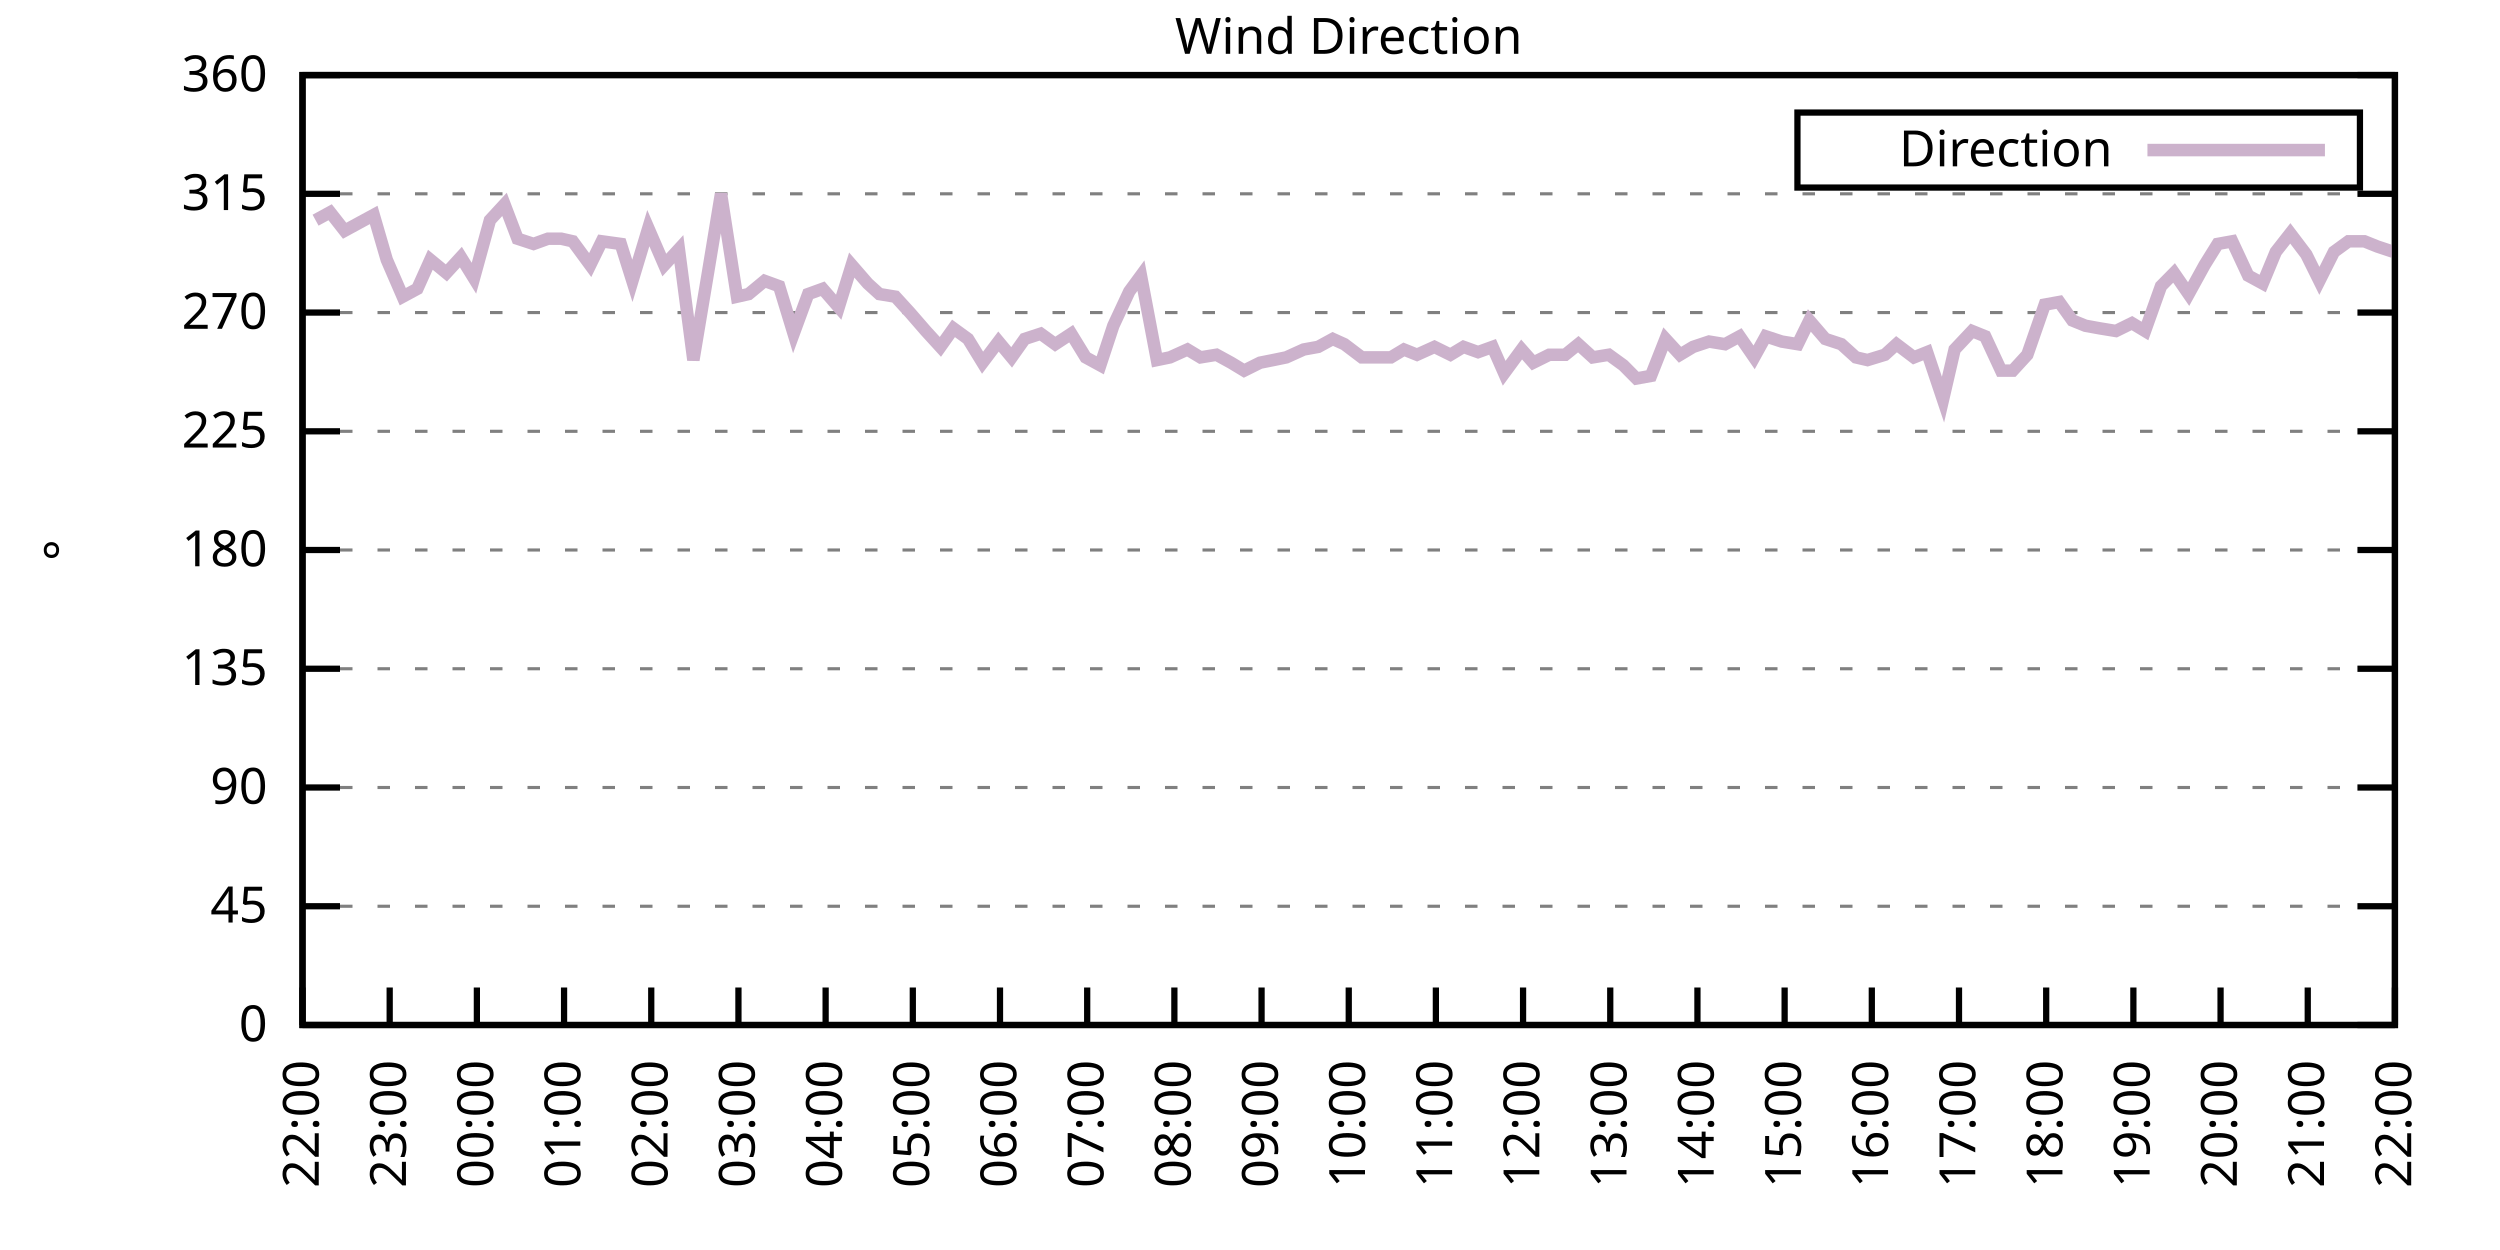
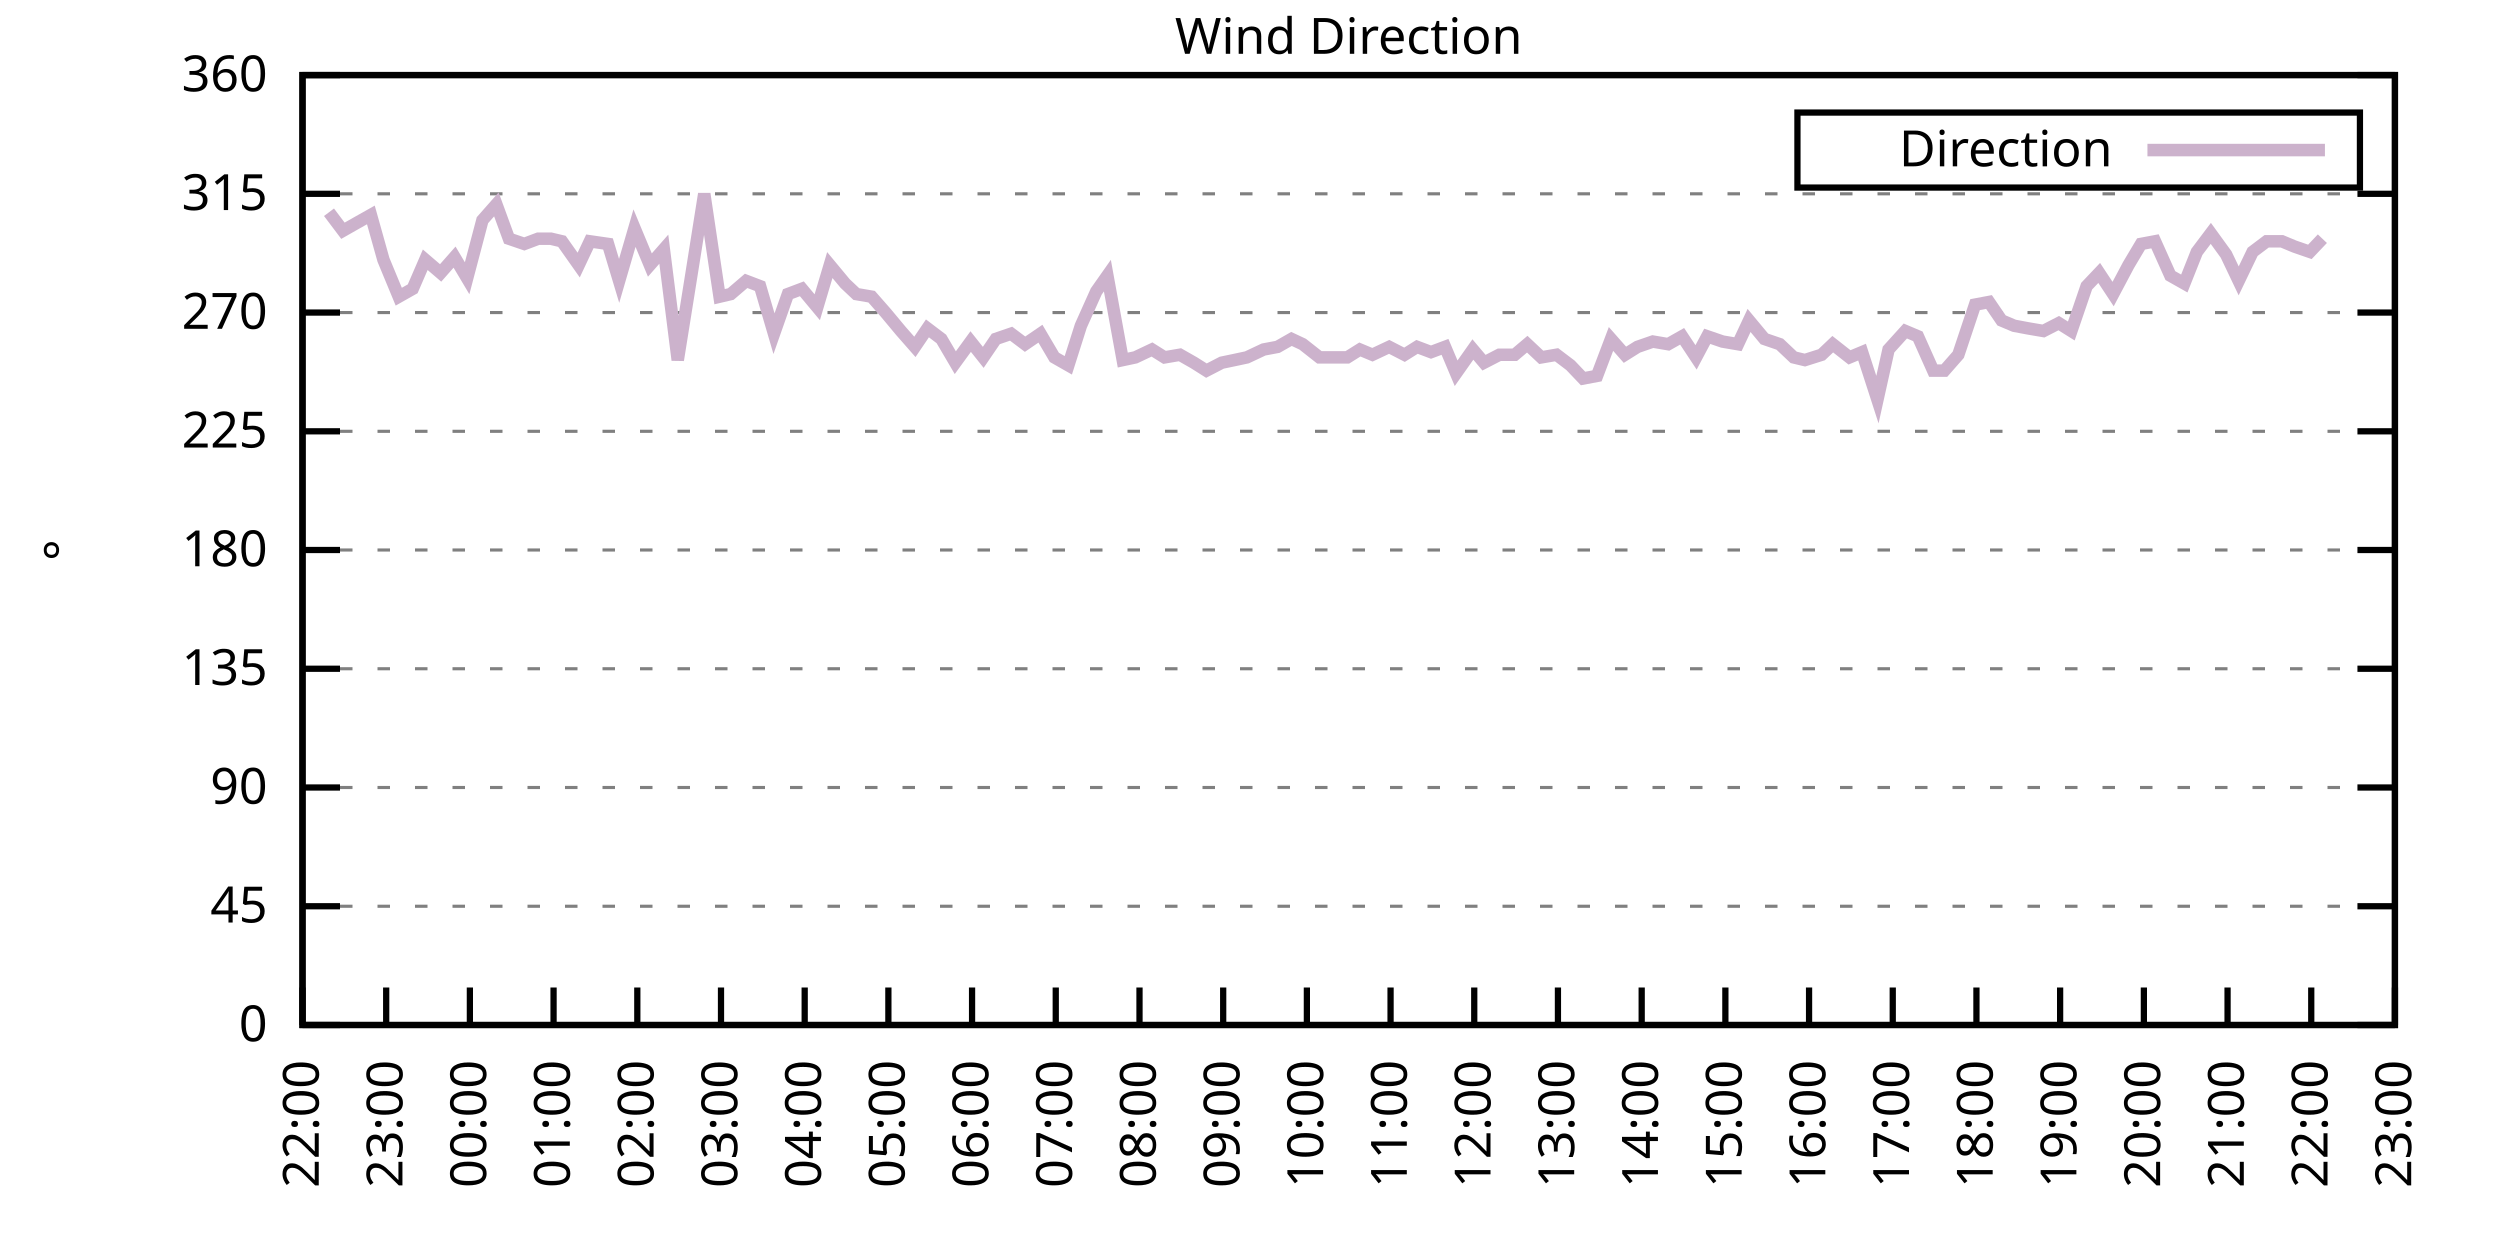
<svg xmlns="http://www.w3.org/2000/svg" xmlns:xlink="http://www.w3.org/1999/xlink" width="400" height="200" viewBox="0 0 400 200">
  <g id="gnuplot_canvas">
    <rect x="0" y="0" width="400" height="200" fill="none" />
    <defs>
      <circle id="gpDot" r="0.5" stroke-width="0.5" stroke="currentColor" />
      <path id="gpPt0" stroke-width="0.333" stroke="currentColor" d="M-1,0 h2 M0,-1 v2" />
      <path id="gpPt1" stroke-width="0.333" stroke="currentColor" d="M-1,-1 L1,1 M1,-1 L-1,1" />
      <path id="gpPt2" stroke-width="0.333" stroke="currentColor" d="M-1,0 L1,0 M0,-1 L0,1 M-1,-1 L1,1 M-1,1 L1,-1" />
      <rect id="gpPt3" stroke-width="0.333" stroke="currentColor" x="-1" y="-1" width="2" height="2" />
      <rect id="gpPt4" stroke-width="0.333" stroke="currentColor" fill="currentColor" x="-1" y="-1" width="2" height="2" />
      <circle id="gpPt5" stroke-width="0.333" stroke="currentColor" cx="0" cy="0" r="1" />
      <use xlink:href="#gpPt5" id="gpPt6" fill="currentColor" stroke="none" />
      <path id="gpPt7" stroke-width="0.333" stroke="currentColor" d="M0,-1.33 L-1.33,0.67 L1.33,0.67 z" />
      <use xlink:href="#gpPt7" id="gpPt8" fill="currentColor" stroke="none" />
      <use xlink:href="#gpPt7" id="gpPt9" stroke="currentColor" transform="rotate(180)" />
      <use xlink:href="#gpPt9" id="gpPt10" fill="currentColor" stroke="none" />
      <use xlink:href="#gpPt3" id="gpPt11" stroke="currentColor" transform="rotate(45)" />
      <use xlink:href="#gpPt11" id="gpPt12" fill="currentColor" stroke="none" />
      <path id="gpPt13" stroke-width="0.333" stroke="currentColor" d="M0,1.330 L1.265,0.411 L0.782,-1.067 L-0.782,-1.076 L-1.265,0.411 z" />
      <use xlink:href="#gpPt13" id="gpPt14" fill="currentColor" stroke="none" />
      <filter id="textbox" filterUnits="objectBoundingBox" x="0" y="0" height="1" width="1">
        <feFlood flood-color="white" flood-opacity="1" result="bgnd" />
        <feComposite in="SourceGraphic" in2="bgnd" operator="atop" />
      </filter>
      <filter id="greybox" filterUnits="objectBoundingBox" x="0" y="0" height="1" width="1">
        <feFlood flood-color="lightgrey" flood-opacity="1" result="grey" />
        <feComposite in="SourceGraphic" in2="grey" operator="atop" />
      </filter>
    </defs>
    <g fill="none" color="white" stroke="currentColor" stroke-width="1.00" stroke-linecap="butt" stroke-linejoin="miter">
</g>
    <g fill="none" color="black" stroke="currentColor" stroke-width="1.00" stroke-linecap="butt" stroke-linejoin="miter">
      <g stroke="none" shape-rendering="crispEdges">
        <polygon fill="rgb(255, 255, 255)" points="48.40,164.00 383.18,164.00 383.18,12.02 48.40,12.02 " />
      </g>
    </g>
    <g fill="none" color="black" stroke="currentColor" stroke-width="1.00" stroke-linecap="butt" stroke-linejoin="miter">
</g>
    <g fill="none" color="black" stroke="black" stroke-width="0.50" stroke-linecap="butt" stroke-linejoin="miter">
</g>
    <g fill="none" color="gray" stroke="currentColor" stroke-width="0.50" stroke-linecap="butt" stroke-linejoin="miter">
      <path stroke="gray" stroke-dasharray="2,4" class="gridline" d="M48.40,164.00 L383.19,164.00  " />
    </g>
    <g fill="none" color="gray" stroke="gray" stroke-width="1.00" stroke-linecap="butt" stroke-linejoin="miter">
</g>
    <g fill="none" color="black" stroke="currentColor" stroke-width="1.00" stroke-linecap="butt" stroke-linejoin="miter">
      <path stroke="black" d="M48.40,164.00 L54.40,164.00 M383.19,164.00 L377.19,164.00  " />
      <g transform="translate(42.80,166.60)" stroke="none" fill="black" font-family="Sans" font-size="8.00" text-anchor="end">
        <text>
          <tspan font-family="Sans"> 0</tspan>
        </text>
      </g>
    </g>
    <g fill="none" color="black" stroke="currentColor" stroke-width="1.00" stroke-linecap="butt" stroke-linejoin="miter">
</g>
    <g fill="none" color="black" stroke="black" stroke-width="0.50" stroke-linecap="butt" stroke-linejoin="miter">
</g>
    <g fill="none" color="gray" stroke="currentColor" stroke-width="0.50" stroke-linecap="butt" stroke-linejoin="miter">
      <path stroke="gray" stroke-dasharray="2,4" class="gridline" d="M48.40,145.00 L383.19,145.00  " />
    </g>
    <g fill="none" color="gray" stroke="gray" stroke-width="1.00" stroke-linecap="butt" stroke-linejoin="miter">
</g>
    <g fill="none" color="black" stroke="currentColor" stroke-width="1.00" stroke-linecap="butt" stroke-linejoin="miter">
      <path stroke="black" d="M48.40,145.00 L54.40,145.00 M383.19,145.00 L377.19,145.00  " />
      <g transform="translate(42.80,147.60)" stroke="none" fill="black" font-family="Sans" font-size="8.00" text-anchor="end">
        <text>
          <tspan font-family="Sans"> 45</tspan>
        </text>
      </g>
    </g>
    <g fill="none" color="black" stroke="currentColor" stroke-width="1.00" stroke-linecap="butt" stroke-linejoin="miter">
</g>
    <g fill="none" color="black" stroke="black" stroke-width="0.50" stroke-linecap="butt" stroke-linejoin="miter">
</g>
    <g fill="none" color="gray" stroke="currentColor" stroke-width="0.50" stroke-linecap="butt" stroke-linejoin="miter">
      <path stroke="gray" stroke-dasharray="2,4" class="gridline" d="M48.40,126.00 L383.19,126.00  " />
    </g>
    <g fill="none" color="gray" stroke="gray" stroke-width="1.00" stroke-linecap="butt" stroke-linejoin="miter">
</g>
    <g fill="none" color="black" stroke="currentColor" stroke-width="1.00" stroke-linecap="butt" stroke-linejoin="miter">
      <path stroke="black" d="M48.40,126.00 L54.40,126.00 M383.19,126.00 L377.19,126.00  " />
      <g transform="translate(42.80,128.60)" stroke="none" fill="black" font-family="Sans" font-size="8.00" text-anchor="end">
        <text>
          <tspan font-family="Sans"> 90</tspan>
        </text>
      </g>
    </g>
    <g fill="none" color="black" stroke="currentColor" stroke-width="1.00" stroke-linecap="butt" stroke-linejoin="miter">
</g>
    <g fill="none" color="black" stroke="black" stroke-width="0.50" stroke-linecap="butt" stroke-linejoin="miter">
</g>
    <g fill="none" color="gray" stroke="currentColor" stroke-width="0.50" stroke-linecap="butt" stroke-linejoin="miter">
      <path stroke="gray" stroke-dasharray="2,4" class="gridline" d="M48.40,107.00 L383.19,107.00  " />
    </g>
    <g fill="none" color="gray" stroke="gray" stroke-width="1.00" stroke-linecap="butt" stroke-linejoin="miter">
</g>
    <g fill="none" color="black" stroke="currentColor" stroke-width="1.00" stroke-linecap="butt" stroke-linejoin="miter">
      <path stroke="black" d="M48.40,107.00 L54.40,107.00 M383.19,107.00 L377.19,107.00  " />
      <g transform="translate(42.80,109.60)" stroke="none" fill="black" font-family="Sans" font-size="8.00" text-anchor="end">
        <text>
          <tspan font-family="Sans"> 135</tspan>
        </text>
      </g>
    </g>
    <g fill="none" color="black" stroke="currentColor" stroke-width="1.00" stroke-linecap="butt" stroke-linejoin="miter">
</g>
    <g fill="none" color="black" stroke="black" stroke-width="0.50" stroke-linecap="butt" stroke-linejoin="miter">
</g>
    <g fill="none" color="gray" stroke="currentColor" stroke-width="0.50" stroke-linecap="butt" stroke-linejoin="miter">
      <path stroke="gray" stroke-dasharray="2,4" class="gridline" d="M48.40,88.00 L383.19,88.00  " />
    </g>
    <g fill="none" color="gray" stroke="gray" stroke-width="1.00" stroke-linecap="butt" stroke-linejoin="miter">
</g>
    <g fill="none" color="black" stroke="currentColor" stroke-width="1.00" stroke-linecap="butt" stroke-linejoin="miter">
      <path stroke="black" d="M48.40,88.00 L54.40,88.00 M383.19,88.00 L377.19,88.00  " />
      <g transform="translate(42.80,90.60)" stroke="none" fill="black" font-family="Sans" font-size="8.00" text-anchor="end">
        <text>
          <tspan font-family="Sans"> 180</tspan>
        </text>
      </g>
    </g>
    <g fill="none" color="black" stroke="currentColor" stroke-width="1.00" stroke-linecap="butt" stroke-linejoin="miter">
</g>
    <g fill="none" color="black" stroke="black" stroke-width="0.50" stroke-linecap="butt" stroke-linejoin="miter">
</g>
    <g fill="none" color="gray" stroke="currentColor" stroke-width="0.50" stroke-linecap="butt" stroke-linejoin="miter">
      <path stroke="gray" stroke-dasharray="2,4" class="gridline" d="M48.40,69.01 L383.19,69.01  " />
    </g>
    <g fill="none" color="gray" stroke="gray" stroke-width="1.00" stroke-linecap="butt" stroke-linejoin="miter">
</g>
    <g fill="none" color="black" stroke="currentColor" stroke-width="1.00" stroke-linecap="butt" stroke-linejoin="miter">
      <path stroke="black" d="M48.40,69.01 L54.40,69.01 M383.19,69.01 L377.19,69.01  " />
      <g transform="translate(42.80,71.61)" stroke="none" fill="black" font-family="Sans" font-size="8.00" text-anchor="end">
        <text>
          <tspan font-family="Sans"> 225</tspan>
        </text>
      </g>
    </g>
    <g fill="none" color="black" stroke="currentColor" stroke-width="1.00" stroke-linecap="butt" stroke-linejoin="miter">
</g>
    <g fill="none" color="black" stroke="black" stroke-width="0.50" stroke-linecap="butt" stroke-linejoin="miter">
</g>
    <g fill="none" color="gray" stroke="currentColor" stroke-width="0.50" stroke-linecap="butt" stroke-linejoin="miter">
      <path stroke="gray" stroke-dasharray="2,4" class="gridline" d="M48.40,50.01 L383.19,50.01  " />
    </g>
    <g fill="none" color="gray" stroke="gray" stroke-width="1.00" stroke-linecap="butt" stroke-linejoin="miter">
</g>
    <g fill="none" color="black" stroke="currentColor" stroke-width="1.00" stroke-linecap="butt" stroke-linejoin="miter">
      <path stroke="black" d="M48.40,50.01 L54.40,50.01 M383.19,50.01 L377.19,50.01  " />
      <g transform="translate(42.80,52.61)" stroke="none" fill="black" font-family="Sans" font-size="8.00" text-anchor="end">
        <text>
          <tspan font-family="Sans"> 270</tspan>
        </text>
      </g>
    </g>
    <g fill="none" color="black" stroke="currentColor" stroke-width="1.00" stroke-linecap="butt" stroke-linejoin="miter">
</g>
    <g fill="none" color="black" stroke="black" stroke-width="0.50" stroke-linecap="butt" stroke-linejoin="miter">
</g>
    <g fill="none" color="gray" stroke="currentColor" stroke-width="0.50" stroke-linecap="butt" stroke-linejoin="miter">
      <path stroke="gray" stroke-dasharray="2,4" class="gridline" d="M48.40,31.01 L383.19,31.01  " />
    </g>
    <g fill="none" color="gray" stroke="gray" stroke-width="1.00" stroke-linecap="butt" stroke-linejoin="miter">
</g>
    <g fill="none" color="black" stroke="currentColor" stroke-width="1.00" stroke-linecap="butt" stroke-linejoin="miter">
      <path stroke="black" d="M48.40,31.01 L54.40,31.01 M383.19,31.01 L377.19,31.01  " />
      <g transform="translate(42.80,33.61)" stroke="none" fill="black" font-family="Sans" font-size="8.00" text-anchor="end">
        <text>
          <tspan font-family="Sans"> 315</tspan>
        </text>
      </g>
    </g>
    <g fill="none" color="black" stroke="currentColor" stroke-width="1.00" stroke-linecap="butt" stroke-linejoin="miter">
</g>
    <g fill="none" color="black" stroke="black" stroke-width="0.50" stroke-linecap="butt" stroke-linejoin="miter">
</g>
    <g fill="none" color="gray" stroke="currentColor" stroke-width="0.50" stroke-linecap="butt" stroke-linejoin="miter">
      <path stroke="gray" stroke-dasharray="2,4" class="gridline" d="M48.40,12.01 L383.19,12.01  " />
    </g>
    <g fill="none" color="gray" stroke="gray" stroke-width="1.00" stroke-linecap="butt" stroke-linejoin="miter">
</g>
    <g fill="none" color="black" stroke="currentColor" stroke-width="1.00" stroke-linecap="butt" stroke-linejoin="miter">
      <path stroke="black" d="M48.40,12.01 L54.40,12.01 M383.19,12.01 L377.19,12.01  " />
      <g transform="translate(42.80,14.61)" stroke="none" fill="black" font-family="Sans" font-size="8.00" text-anchor="end">
        <text>
          <tspan font-family="Sans"> 360</tspan>
        </text>
      </g>
    </g>
    <g fill="none" color="black" stroke="currentColor" stroke-width="1.00" stroke-linecap="butt" stroke-linejoin="miter">
      <path stroke="black" d="M48.40,164.00 L48.40,158.00  " />
      <g transform="translate(51.00,169.60) rotate(270.00)" stroke="none" fill="black" font-family="Sans" font-size="8.00" text-anchor="end">
        <text>
          <tspan font-family="Sans">22:00</tspan>
        </text>
      </g>
    </g>
    <g fill="none" color="black" stroke="currentColor" stroke-width="1.00" stroke-linecap="butt" stroke-linejoin="miter">
-       <path stroke="black" d="M62.35,164.00 L62.35,158.00  " />
-       <g transform="translate(64.95,169.60) rotate(270.00)" stroke="none" fill="black" font-family="Sans" font-size="8.00" text-anchor="end">
+       <path stroke="black" d="M61.79,164.00 L61.79,158.00  " />
+       <g transform="translate(64.39,169.60) rotate(270.00)" stroke="none" fill="black" font-family="Sans" font-size="8.00" text-anchor="end">
        <text>
          <tspan font-family="Sans">23:00</tspan>
        </text>
      </g>
    </g>
    <g fill="none" color="black" stroke="currentColor" stroke-width="1.00" stroke-linecap="butt" stroke-linejoin="miter">
-       <path stroke="black" d="M76.30,164.00 L76.30,158.00  " />
-       <g transform="translate(78.90,169.60) rotate(270.00)" stroke="none" fill="black" font-family="Sans" font-size="8.00" text-anchor="end">
+       <path stroke="black" d="M75.18,164.00 L75.18,158.00  " />
+       <g transform="translate(77.78,169.60) rotate(270.00)" stroke="none" fill="black" font-family="Sans" font-size="8.00" text-anchor="end">
        <text>
          <tspan font-family="Sans">00:00</tspan>
        </text>
      </g>
    </g>
    <g fill="none" color="black" stroke="currentColor" stroke-width="1.00" stroke-linecap="butt" stroke-linejoin="miter">
-       <path stroke="black" d="M90.25,164.00 L90.25,158.00  " />
-       <g transform="translate(92.85,169.60) rotate(270.00)" stroke="none" fill="black" font-family="Sans" font-size="8.00" text-anchor="end">
+       <path stroke="black" d="M88.57,164.00 L88.57,158.00  " />
+       <g transform="translate(91.17,169.60) rotate(270.00)" stroke="none" fill="black" font-family="Sans" font-size="8.00" text-anchor="end">
        <text>
          <tspan font-family="Sans">01:00</tspan>
        </text>
      </g>
    </g>
    <g fill="none" color="black" stroke="currentColor" stroke-width="1.00" stroke-linecap="butt" stroke-linejoin="miter">
-       <path stroke="black" d="M104.20,164.00 L104.20,158.00  " />
-       <g transform="translate(106.80,169.60) rotate(270.00)" stroke="none" fill="black" font-family="Sans" font-size="8.00" text-anchor="end">
+       <path stroke="black" d="M101.97,164.00 L101.97,158.00  " />
+       <g transform="translate(104.57,169.60) rotate(270.00)" stroke="none" fill="black" font-family="Sans" font-size="8.00" text-anchor="end">
        <text>
          <tspan font-family="Sans">02:00</tspan>
        </text>
      </g>
    </g>
    <g fill="none" color="black" stroke="currentColor" stroke-width="1.00" stroke-linecap="butt" stroke-linejoin="miter">
-       <path stroke="black" d="M118.15,164.00 L118.15,158.00  " />
-       <g transform="translate(120.75,169.60) rotate(270.00)" stroke="none" fill="black" font-family="Sans" font-size="8.00" text-anchor="end">
+       <path stroke="black" d="M115.36,164.00 L115.36,158.00  " />
+       <g transform="translate(117.96,169.60) rotate(270.00)" stroke="none" fill="black" font-family="Sans" font-size="8.00" text-anchor="end">
        <text>
          <tspan font-family="Sans">03:00</tspan>
        </text>
      </g>
    </g>
    <g fill="none" color="black" stroke="currentColor" stroke-width="1.00" stroke-linecap="butt" stroke-linejoin="miter">
-       <path stroke="black" d="M132.10,164.00 L132.10,158.00  " />
-       <g transform="translate(134.70,169.60) rotate(270.00)" stroke="none" fill="black" font-family="Sans" font-size="8.00" text-anchor="end">
+       <path stroke="black" d="M128.75,164.00 L128.75,158.00  " />
+       <g transform="translate(131.35,169.60) rotate(270.00)" stroke="none" fill="black" font-family="Sans" font-size="8.00" text-anchor="end">
        <text>
          <tspan font-family="Sans">04:00</tspan>
        </text>
      </g>
    </g>
    <g fill="none" color="black" stroke="currentColor" stroke-width="1.00" stroke-linecap="butt" stroke-linejoin="miter">
-       <path stroke="black" d="M146.05,164.00 L146.05,158.00  " />
-       <g transform="translate(148.65,169.60) rotate(270.00)" stroke="none" fill="black" font-family="Sans" font-size="8.00" text-anchor="end">
+       <path stroke="black" d="M142.14,164.00 L142.14,158.00  " />
+       <g transform="translate(144.74,169.60) rotate(270.00)" stroke="none" fill="black" font-family="Sans" font-size="8.00" text-anchor="end">
        <text>
          <tspan font-family="Sans">05:00</tspan>
        </text>
      </g>
    </g>
    <g fill="none" color="black" stroke="currentColor" stroke-width="1.00" stroke-linecap="butt" stroke-linejoin="miter">
-       <path stroke="black" d="M160.00,164.00 L160.00,158.00  " />
-       <g transform="translate(162.60,169.60) rotate(270.00)" stroke="none" fill="black" font-family="Sans" font-size="8.00" text-anchor="end">
+       <path stroke="black" d="M155.53,164.00 L155.53,158.00  " />
+       <g transform="translate(158.13,169.60) rotate(270.00)" stroke="none" fill="black" font-family="Sans" font-size="8.00" text-anchor="end">
        <text>
          <tspan font-family="Sans">06:00</tspan>
        </text>
      </g>
    </g>
    <g fill="none" color="black" stroke="currentColor" stroke-width="1.00" stroke-linecap="butt" stroke-linejoin="miter">
-       <path stroke="black" d="M173.95,164.00 L173.95,158.00  " />
-       <g transform="translate(176.55,169.60) rotate(270.00)" stroke="none" fill="black" font-family="Sans" font-size="8.00" text-anchor="end">
+       <path stroke="black" d="M168.92,164.00 L168.92,158.00  " />
+       <g transform="translate(171.52,169.60) rotate(270.00)" stroke="none" fill="black" font-family="Sans" font-size="8.00" text-anchor="end">
        <text>
          <tspan font-family="Sans">07:00</tspan>
        </text>
      </g>
    </g>
    <g fill="none" color="black" stroke="currentColor" stroke-width="1.00" stroke-linecap="butt" stroke-linejoin="miter">
-       <path stroke="black" d="M187.90,164.00 L187.90,158.00  " />
-       <g transform="translate(190.50,169.60) rotate(270.00)" stroke="none" fill="black" font-family="Sans" font-size="8.00" text-anchor="end">
+       <path stroke="black" d="M182.32,164.00 L182.32,158.00  " />
+       <g transform="translate(184.92,169.60) rotate(270.00)" stroke="none" fill="black" font-family="Sans" font-size="8.00" text-anchor="end">
        <text>
          <tspan font-family="Sans">08:00</tspan>
        </text>
      </g>
    </g>
    <g fill="none" color="black" stroke="currentColor" stroke-width="1.00" stroke-linecap="butt" stroke-linejoin="miter">
-       <path stroke="black" d="M201.85,164.00 L201.85,158.00  " />
-       <g transform="translate(204.45,169.60) rotate(270.00)" stroke="none" fill="black" font-family="Sans" font-size="8.00" text-anchor="end">
+       <path stroke="black" d="M195.71,164.00 L195.71,158.00  " />
+       <g transform="translate(198.31,169.60) rotate(270.00)" stroke="none" fill="black" font-family="Sans" font-size="8.00" text-anchor="end">
        <text>
          <tspan font-family="Sans">09:00</tspan>
        </text>
      </g>
    </g>
    <g fill="none" color="black" stroke="currentColor" stroke-width="1.00" stroke-linecap="butt" stroke-linejoin="miter">
-       <path stroke="black" d="M215.80,164.00 L215.80,158.00  " />
-       <g transform="translate(218.40,169.60) rotate(270.00)" stroke="none" fill="black" font-family="Sans" font-size="8.00" text-anchor="end">
+       <path stroke="black" d="M209.10,164.00 L209.10,158.00  " />
+       <g transform="translate(211.70,169.60) rotate(270.00)" stroke="none" fill="black" font-family="Sans" font-size="8.00" text-anchor="end">
        <text>
          <tspan font-family="Sans">10:00</tspan>
        </text>
      </g>
    </g>
    <g fill="none" color="black" stroke="currentColor" stroke-width="1.00" stroke-linecap="butt" stroke-linejoin="miter">
-       <path stroke="black" d="M229.74,164.00 L229.74,158.00  " />
-       <g transform="translate(232.34,169.60) rotate(270.00)" stroke="none" fill="black" font-family="Sans" font-size="8.00" text-anchor="end">
+       <path stroke="black" d="M222.49,164.00 L222.49,158.00  " />
+       <g transform="translate(225.09,169.60) rotate(270.00)" stroke="none" fill="black" font-family="Sans" font-size="8.00" text-anchor="end">
        <text>
          <tspan font-family="Sans">11:00</tspan>
        </text>
      </g>
    </g>
    <g fill="none" color="black" stroke="currentColor" stroke-width="1.00" stroke-linecap="butt" stroke-linejoin="miter">
-       <path stroke="black" d="M243.69,164.00 L243.69,158.00  " />
-       <g transform="translate(246.29,169.60) rotate(270.00)" stroke="none" fill="black" font-family="Sans" font-size="8.00" text-anchor="end">
+       <path stroke="black" d="M235.88,164.00 L235.88,158.00  " />
+       <g transform="translate(238.48,169.60) rotate(270.00)" stroke="none" fill="black" font-family="Sans" font-size="8.00" text-anchor="end">
        <text>
          <tspan font-family="Sans">12:00</tspan>
        </text>
      </g>
    </g>
    <g fill="none" color="black" stroke="currentColor" stroke-width="1.00" stroke-linecap="butt" stroke-linejoin="miter">
-       <path stroke="black" d="M257.64,164.00 L257.64,158.00  " />
-       <g transform="translate(260.24,169.60) rotate(270.00)" stroke="none" fill="black" font-family="Sans" font-size="8.00" text-anchor="end">
+       <path stroke="black" d="M249.27,164.00 L249.27,158.00  " />
+       <g transform="translate(251.87,169.60) rotate(270.00)" stroke="none" fill="black" font-family="Sans" font-size="8.00" text-anchor="end">
        <text>
          <tspan font-family="Sans">13:00</tspan>
        </text>
      </g>
    </g>
    <g fill="none" color="black" stroke="currentColor" stroke-width="1.00" stroke-linecap="butt" stroke-linejoin="miter">
-       <path stroke="black" d="M271.59,164.00 L271.59,158.00  " />
-       <g transform="translate(274.19,169.60) rotate(270.00)" stroke="none" fill="black" font-family="Sans" font-size="8.00" text-anchor="end">
+       <path stroke="black" d="M262.67,164.00 L262.67,158.00  " />
+       <g transform="translate(265.27,169.60) rotate(270.00)" stroke="none" fill="black" font-family="Sans" font-size="8.00" text-anchor="end">
        <text>
          <tspan font-family="Sans">14:00</tspan>
        </text>
      </g>
    </g>
    <g fill="none" color="black" stroke="currentColor" stroke-width="1.00" stroke-linecap="butt" stroke-linejoin="miter">
-       <path stroke="black" d="M285.54,164.00 L285.54,158.00  " />
-       <g transform="translate(288.14,169.60) rotate(270.00)" stroke="none" fill="black" font-family="Sans" font-size="8.00" text-anchor="end">
+       <path stroke="black" d="M276.06,164.00 L276.06,158.00  " />
+       <g transform="translate(278.66,169.60) rotate(270.00)" stroke="none" fill="black" font-family="Sans" font-size="8.00" text-anchor="end">
        <text>
          <tspan font-family="Sans">15:00</tspan>
        </text>
      </g>
    </g>
    <g fill="none" color="black" stroke="currentColor" stroke-width="1.00" stroke-linecap="butt" stroke-linejoin="miter">
-       <path stroke="black" d="M299.49,164.00 L299.49,158.00  " />
-       <g transform="translate(302.09,169.60) rotate(270.00)" stroke="none" fill="black" font-family="Sans" font-size="8.00" text-anchor="end">
+       <path stroke="black" d="M289.45,164.00 L289.45,158.00  " />
+       <g transform="translate(292.05,169.60) rotate(270.00)" stroke="none" fill="black" font-family="Sans" font-size="8.00" text-anchor="end">
        <text>
          <tspan font-family="Sans">16:00</tspan>
        </text>
      </g>
    </g>
    <g fill="none" color="black" stroke="currentColor" stroke-width="1.00" stroke-linecap="butt" stroke-linejoin="miter">
-       <path stroke="black" d="M313.44,164.00 L313.44,158.00  " />
-       <g transform="translate(316.04,169.60) rotate(270.00)" stroke="none" fill="black" font-family="Sans" font-size="8.00" text-anchor="end">
+       <path stroke="black" d="M302.84,164.00 L302.84,158.00  " />
+       <g transform="translate(305.44,169.60) rotate(270.00)" stroke="none" fill="black" font-family="Sans" font-size="8.00" text-anchor="end">
        <text>
          <tspan font-family="Sans">17:00</tspan>
        </text>
      </g>
    </g>
    <g fill="none" color="black" stroke="currentColor" stroke-width="1.00" stroke-linecap="butt" stroke-linejoin="miter">
-       <path stroke="black" d="M327.39,164.00 L327.39,158.00  " />
-       <g transform="translate(329.99,169.60) rotate(270.00)" stroke="none" fill="black" font-family="Sans" font-size="8.00" text-anchor="end">
+       <path stroke="black" d="M316.23,164.00 L316.23,158.00  " />
+       <g transform="translate(318.83,169.60) rotate(270.00)" stroke="none" fill="black" font-family="Sans" font-size="8.00" text-anchor="end">
        <text>
          <tspan font-family="Sans">18:00</tspan>
        </text>
      </g>
    </g>
    <g fill="none" color="black" stroke="currentColor" stroke-width="1.00" stroke-linecap="butt" stroke-linejoin="miter">
-       <path stroke="black" d="M341.34,164.00 L341.34,158.00  " />
-       <g transform="translate(343.94,169.60) rotate(270.00)" stroke="none" fill="black" font-family="Sans" font-size="8.00" text-anchor="end">
+       <path stroke="black" d="M329.62,164.00 L329.62,158.00  " />
+       <g transform="translate(332.22,169.60) rotate(270.00)" stroke="none" fill="black" font-family="Sans" font-size="8.00" text-anchor="end">
        <text>
          <tspan font-family="Sans">19:00</tspan>
        </text>
      </g>
    </g>
    <g fill="none" color="black" stroke="currentColor" stroke-width="1.00" stroke-linecap="butt" stroke-linejoin="miter">
-       <path stroke="black" d="M355.29,164.00 L355.29,158.00  " />
-       <g transform="translate(357.89,169.60) rotate(270.00)" stroke="none" fill="black" font-family="Sans" font-size="8.00" text-anchor="end">
+       <path stroke="black" d="M343.02,164.00 L343.02,158.00  " />
+       <g transform="translate(345.62,169.60) rotate(270.00)" stroke="none" fill="black" font-family="Sans" font-size="8.00" text-anchor="end">
        <text>
          <tspan font-family="Sans">20:00</tspan>
        </text>
      </g>
    </g>
    <g fill="none" color="black" stroke="currentColor" stroke-width="1.00" stroke-linecap="butt" stroke-linejoin="miter">
-       <path stroke="black" d="M369.24,164.00 L369.24,158.00  " />
-       <g transform="translate(371.84,169.60) rotate(270.00)" stroke="none" fill="black" font-family="Sans" font-size="8.00" text-anchor="end">
+       <path stroke="black" d="M356.41,164.00 L356.41,158.00  " />
+       <g transform="translate(359.01,169.60) rotate(270.00)" stroke="none" fill="black" font-family="Sans" font-size="8.00" text-anchor="end">
        <text>
          <tspan font-family="Sans">21:00</tspan>
+         </text>
+       </g>
+     </g>
+     <g fill="none" color="black" stroke="currentColor" stroke-width="1.00" stroke-linecap="butt" stroke-linejoin="miter">
+       <path stroke="black" d="M369.80,164.00 L369.80,158.00  " />
+       <g transform="translate(372.40,169.60) rotate(270.00)" stroke="none" fill="black" font-family="Sans" font-size="8.00" text-anchor="end">
+         <text>
+           <tspan font-family="Sans">22:00</tspan>
        </text>
      </g>
    </g>
    <g fill="none" color="black" stroke="currentColor" stroke-width="1.00" stroke-linecap="butt" stroke-linejoin="miter">
      <path stroke="black" d="M383.19,164.00 L383.19,158.00  " />
      <g transform="translate(385.79,169.60) rotate(270.00)" stroke="none" fill="black" font-family="Sans" font-size="8.00" text-anchor="end">
        <text>
-           <tspan font-family="Sans">22:00</tspan>
+           <tspan font-family="Sans">23:00</tspan>
        </text>
      </g>
    </g>
    <g fill="none" color="black" stroke="currentColor" stroke-width="1.00" stroke-linecap="butt" stroke-linejoin="miter">
</g>
    <g fill="none" color="black" stroke="currentColor" stroke-width="1.00" stroke-linecap="butt" stroke-linejoin="miter">
      <path stroke="black" d="M48.40,12.01 L48.40,164.00 L383.19,164.00 L383.19,12.01 L48.40,12.01 Z  " />
    </g>
    <g fill="none" color="black" stroke="currentColor" stroke-width="1.00" stroke-linecap="butt" stroke-linejoin="miter">
</g>
    <g fill="none" color="black" stroke="currentColor" stroke-width="1.00" stroke-linecap="butt" stroke-linejoin="miter">
      <path stroke="black" d="M287.59,30.01 L287.59,18.01 L377.59,18.01 L377.59,30.01 L287.59,30.01 Z  " />
    </g>
    <g id="Wind_direction_plot_1">
      <g fill="none" color="white" stroke="black" stroke-width="2.00" stroke-linecap="butt" stroke-linejoin="miter">
</g>
      <g fill="none" color="black" stroke="currentColor" stroke-width="2.00" stroke-linecap="butt" stroke-linejoin="miter">
        <g transform="translate(337.99,26.61)" stroke="none" fill="black" font-family="Sans" font-size="8.00" text-anchor="end">
          <text>
            <tspan font-family="Sans">Direction</tspan>
          </text>
        </g>
      </g>
      <g fill="none" color="black" stroke="currentColor" stroke-width="2.00" stroke-linecap="butt" stroke-linejoin="miter">
-         <path stroke="rgb(204, 178, 204)" d="M343.59,24.01 L371.99,24.01 M50.49,35.23 L52.82,33.96 L55.14,36.92 L57.47,35.65 L59.79,34.39 L61.88,41.56   L64.44,47.47 L66.77,46.21 L68.86,41.56 L71.42,43.67 L73.74,41.14 L75.83,44.52 L78.39,35.23 L80.72,32.70   L82.81,38.19 L85.37,39.03 L87.69,38.19 L89.78,38.19 L91.64,38.61 L94.43,42.41 L96.29,38.61 L99.32,39.03   L101.18,44.94 L103.73,36.50 L106.29,42.41 L108.62,39.87 L110.94,57.61 L113.27,43.67 L115.36,31.01 L117.92,47.47   L119.78,47.05 L122.33,44.94 L124.66,45.79 L126.98,53.39 L129.31,47.05 L131.63,46.21 L134.19,49.16 L136.28,42.41   L138.84,45.36 L140.70,47.05 L143.26,47.47 L145.58,50.01 L148.14,52.96 L150.46,55.50 L152.56,52.54 L154.88,54.23   L157.21,58.03 L159.76,54.65 L161.86,57.18 L163.95,54.23 L166.51,53.39 L168.83,55.07 L171.39,53.39 L173.71,57.18   L176.04,58.45 L178.13,52.12 L180.69,46.63 L182.55,44.10 L185.11,57.61 L187.20,57.18 L189.99,55.92 L192.08,57.18   L194.64,56.76 L196.96,58.03 L199.06,59.30 L201.61,58.03 L203.71,57.61 L205.80,57.18 L208.59,55.92 L210.91,55.50   L213.24,54.23 L215.10,55.07 L217.89,57.18 L219.98,57.18 L222.54,57.18 L224.63,55.92 L226.72,56.76 L229.51,55.50   L232.07,56.76 L234.16,55.50 L236.49,56.34 L238.81,55.50 L240.67,59.72 L243.46,55.92 L245.32,58.03 L247.88,56.76   L250.44,56.76 L252.53,55.07 L254.85,57.18 L257.41,56.76 L259.74,58.45 L261.83,60.56 L264.15,60.14 L266.48,54.23   L268.80,56.76 L270.90,55.50 L273.45,54.65 L276.01,55.07 L278.34,53.81 L280.66,57.18 L282.52,53.81 L285.08,54.65   L287.64,55.07 L289.50,51.27 L292.05,54.23 L294.61,55.07 L296.94,57.18 L298.80,57.61 L301.58,56.76 L303.44,55.07   L306.23,57.18 L308.33,56.34 L310.88,63.94 L312.74,55.92 L315.53,52.96 L317.63,53.81 L320.18,59.30 L322.04,59.30   L324.37,56.76 L327.16,48.74 L329.48,48.32 L331.58,51.27 L333.67,52.12 L335.99,52.54 L338.55,52.96 L341.11,51.70   L343.20,52.96 L345.76,45.79 L347.85,43.67 L350.18,47.05 L352.73,42.41 L354.83,39.03 L357.15,38.61 L359.71,44.10   L362.03,45.36 L364.13,40.30 L366.45,37.34 L369.01,40.72 L371.10,44.94 L373.43,40.30 L375.75,38.61 L378.31,38.61   L380.40,39.45 L382.96,40.30  " />
+         <path stroke="rgb(204, 178, 204)" d="M343.59,24.01 L371.99,24.01 M52.64,33.96 L54.87,36.92 L57.10,35.65 L59.34,34.39 L61.35,41.56 L63.80,47.47   L66.03,46.21 L68.04,41.56 L70.50,43.67 L72.73,41.14 L74.74,44.52 L77.19,35.23 L79.42,32.70 L81.43,38.19   L83.89,39.03 L86.12,38.19 L88.13,38.19 L89.91,38.61 L92.59,42.41 L94.38,38.61 L97.28,39.03 L99.06,44.94   L101.52,36.50 L103.98,42.41 L106.21,39.87 L108.44,57.61 L110.67,43.67 L112.68,31.01 L115.13,47.47 L116.92,47.05   L119.38,44.94 L121.61,45.79 L123.84,53.39 L126.07,47.05 L128.30,46.21 L130.76,49.16 L132.77,42.41 L135.22,45.36   L137.01,47.05 L139.46,47.47 L141.69,50.01 L144.15,52.96 L146.38,55.50 L148.39,52.54 L150.62,54.23 L152.85,58.03   L155.31,54.65 L157.32,57.18 L159.33,54.23 L161.78,53.39 L164.01,55.07 L166.47,53.39 L168.70,57.18 L170.93,58.45   L172.94,52.12 L175.40,46.63 L177.18,44.10 L179.64,57.61 L181.65,57.18 L184.32,55.92 L186.33,57.18 L188.79,56.76   L191.02,58.03 L193.03,59.30 L195.48,58.03 L197.49,57.61 L199.50,57.18 L202.18,55.92 L204.41,55.50 L206.64,54.23   L208.43,55.07 L211.11,57.18 L213.12,57.18 L215.57,57.18 L217.58,55.92 L219.59,56.76 L222.27,55.50 L224.72,56.76   L226.73,55.50 L228.96,56.34 L231.20,55.50 L232.98,59.72 L235.66,55.92 L237.44,58.03 L239.90,56.76 L242.36,56.76   L244.36,55.07 L246.60,57.18 L249.05,56.76 L251.28,58.45 L253.29,60.56 L255.52,60.14 L257.76,54.23 L259.99,56.76   L262.00,55.50 L264.45,54.65 L266.91,55.07 L269.14,53.81 L271.37,57.18 L273.16,53.81 L275.61,54.65 L278.07,55.07   L279.85,51.27 L282.31,54.23 L284.76,55.07 L286.99,57.18 L288.78,57.61 L291.46,56.76 L293.24,55.07 L295.92,57.18   L297.93,56.34 L300.39,63.94 L302.17,55.92 L304.85,52.96 L306.86,53.81 L309.31,59.30 L311.10,59.30 L313.33,56.76   L316.01,48.74 L318.24,48.32 L320.25,51.27 L322.26,52.12 L324.49,52.54 L326.95,52.96 L329.40,51.70 L331.41,52.96   L333.86,45.79 L335.87,43.67 L338.10,47.05 L340.56,42.41 L342.57,39.03 L344.80,38.61 L347.26,44.10 L349.49,45.36   L351.50,40.30 L353.73,37.34 L356.18,40.72 L358.19,44.94 L360.42,40.30 L362.66,38.61 L365.11,38.61 L367.12,39.45   L369.58,40.30 L371.58,38.19  " />
      </g>
    </g>
    <g fill="none" color="black" stroke="currentColor" stroke-width="2.00" stroke-linecap="butt" stroke-linejoin="miter">
</g>
    <g fill="none" color="black" stroke="black" stroke-width="1.00" stroke-linecap="butt" stroke-linejoin="miter">
</g>
    <g fill="none" color="black" stroke="currentColor" stroke-width="1.00" stroke-linecap="butt" stroke-linejoin="miter">
      <path stroke="black" d="M48.40,12.01 L48.40,164.00 L383.19,164.00 L383.19,12.01 L48.40,12.01 Z  " />
      <g transform="translate(12.80,88.01) rotate(270.00)" stroke="none" fill="black" font-family="Sans" font-size="8.00" text-anchor="middle">
        <text>
          <tspan font-family="Sans">°</tspan>
        </text>
      </g>
    </g>
    <g fill="none" color="black" stroke="currentColor" stroke-width="1.00" stroke-linecap="butt" stroke-linejoin="miter">
</g>
    <g fill="none" color="black" stroke="currentColor" stroke-width="1.00" stroke-linecap="butt" stroke-linejoin="miter">
      <g transform="translate(215.79,8.61)" stroke="none" fill="black" font-family="Sans" font-size="8.00" text-anchor="middle">
        <text>
          <tspan font-family="Sans">Wind Direction</tspan>
        </text>
      </g>
    </g>
    <g fill="none" color="black" stroke="currentColor" stroke-width="1.00" stroke-linecap="butt" stroke-linejoin="miter">
</g>
  </g>
</svg>
